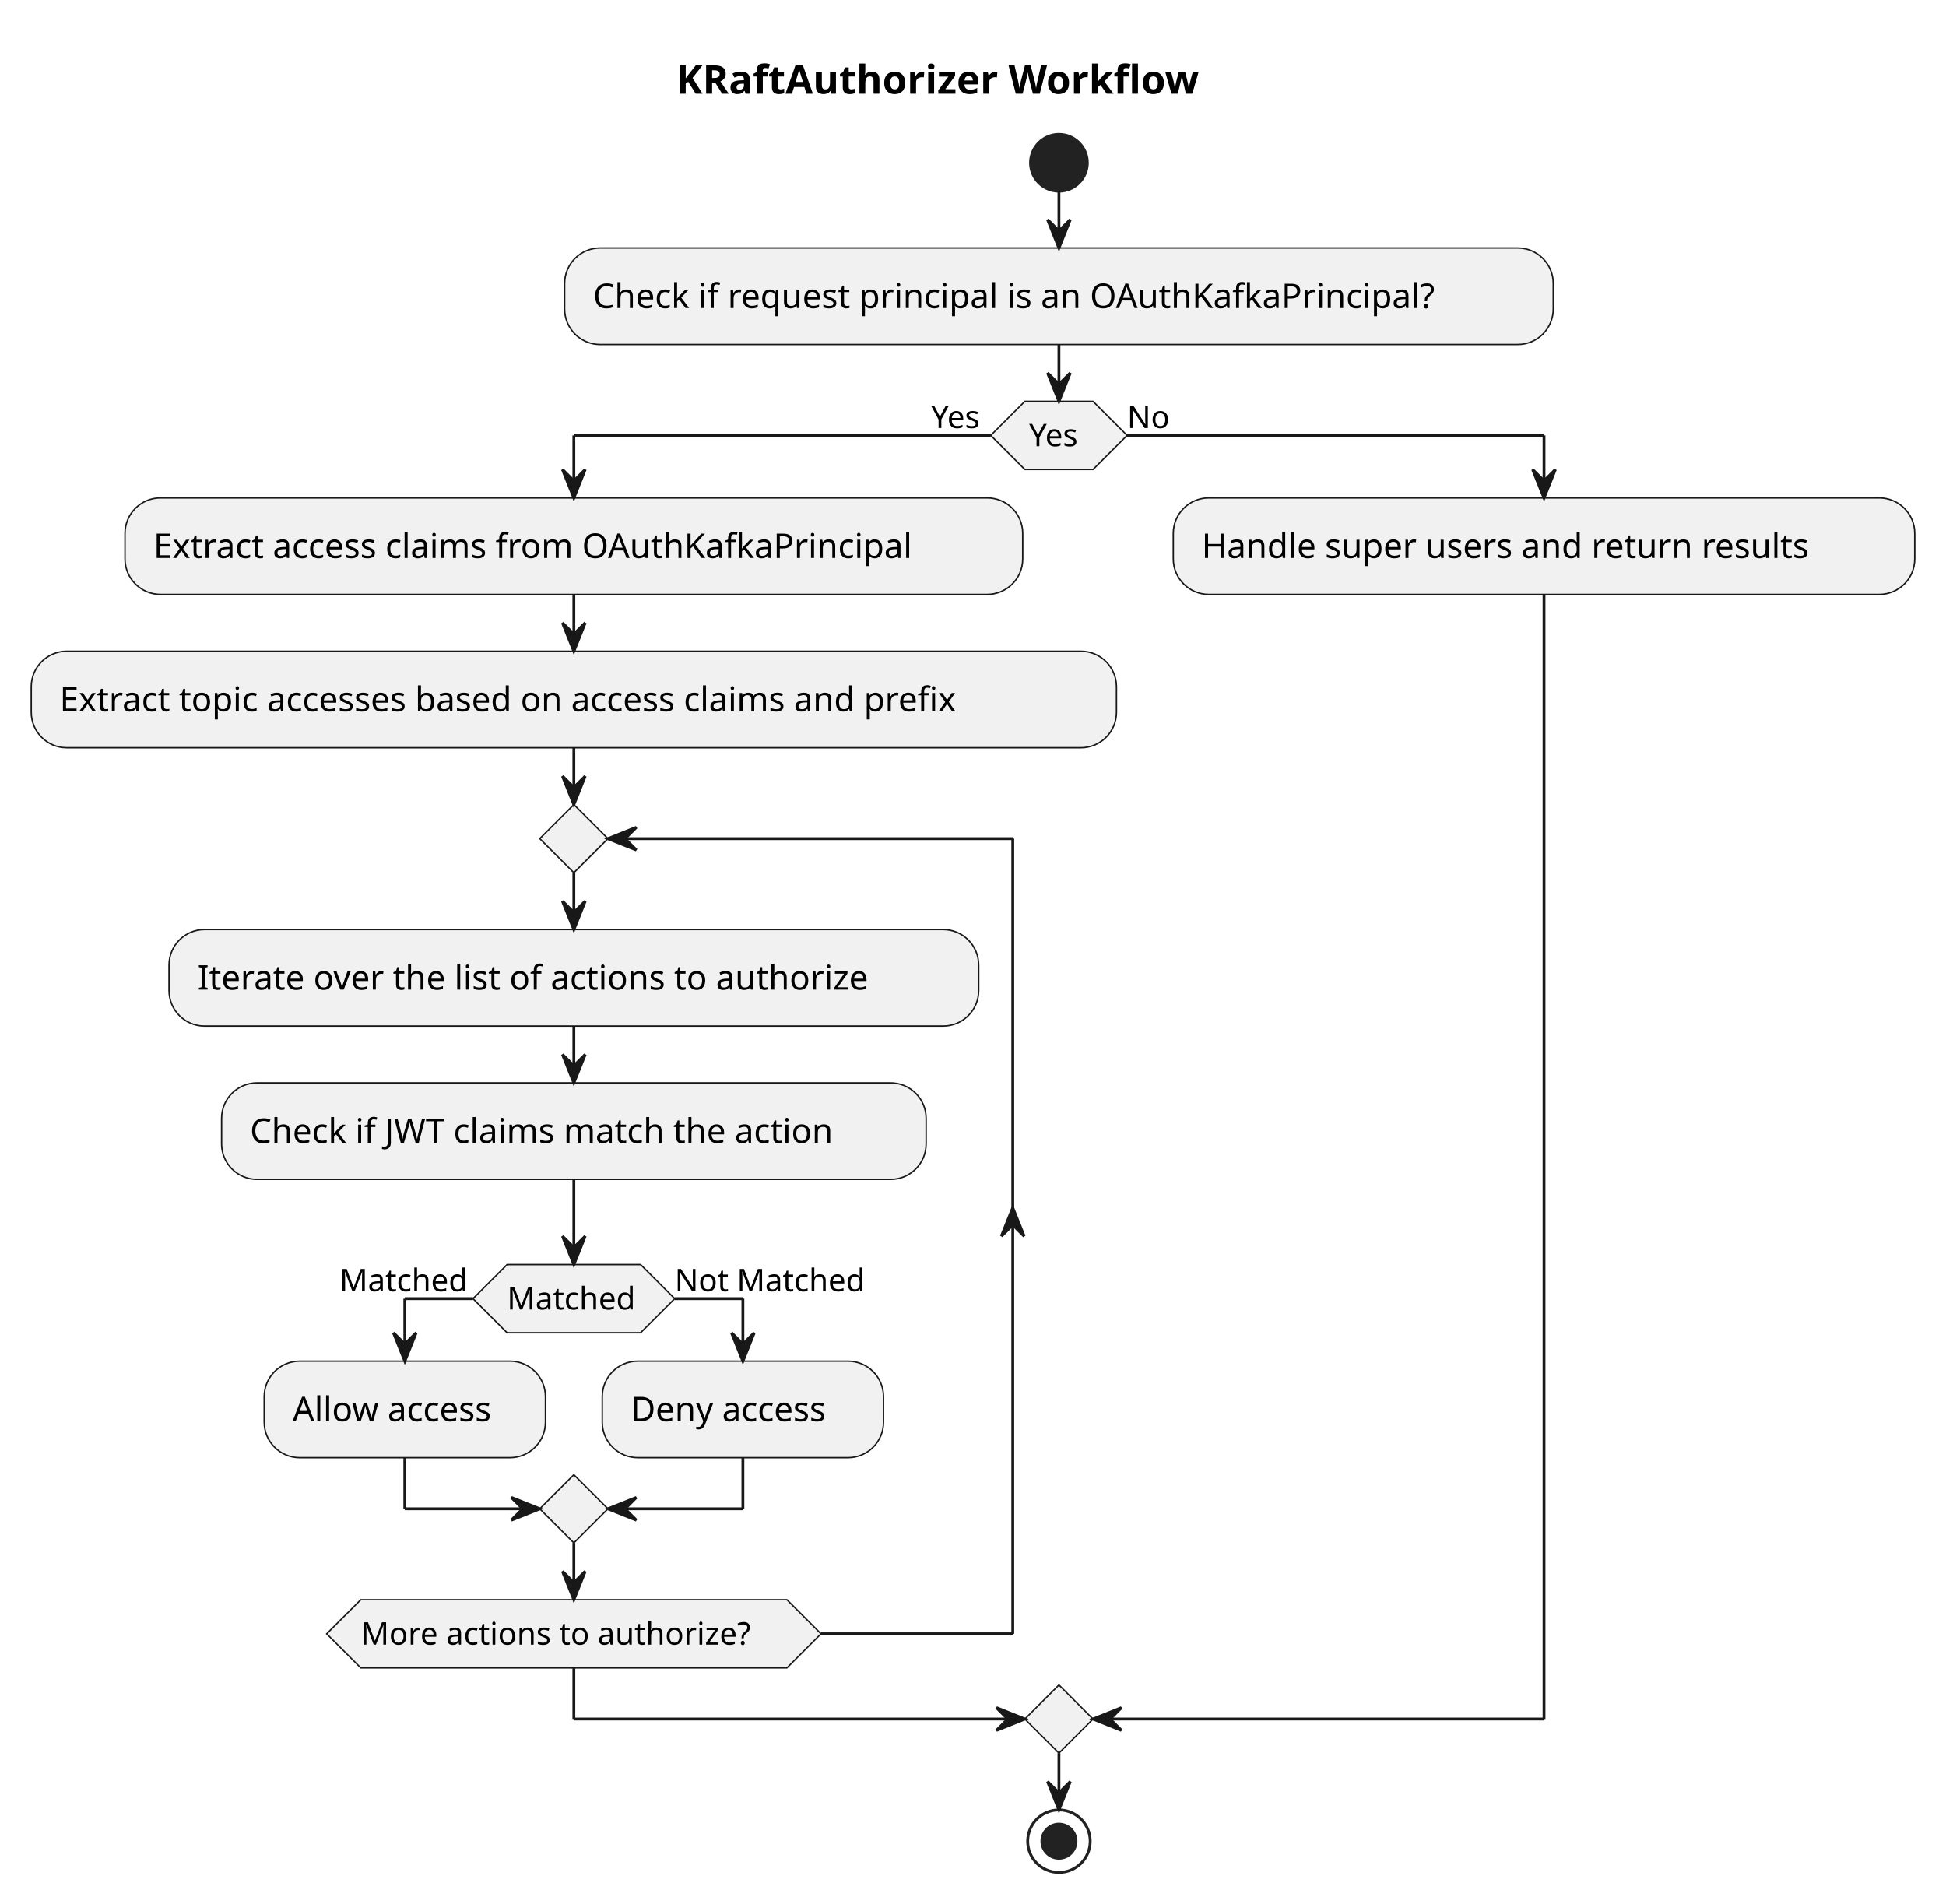
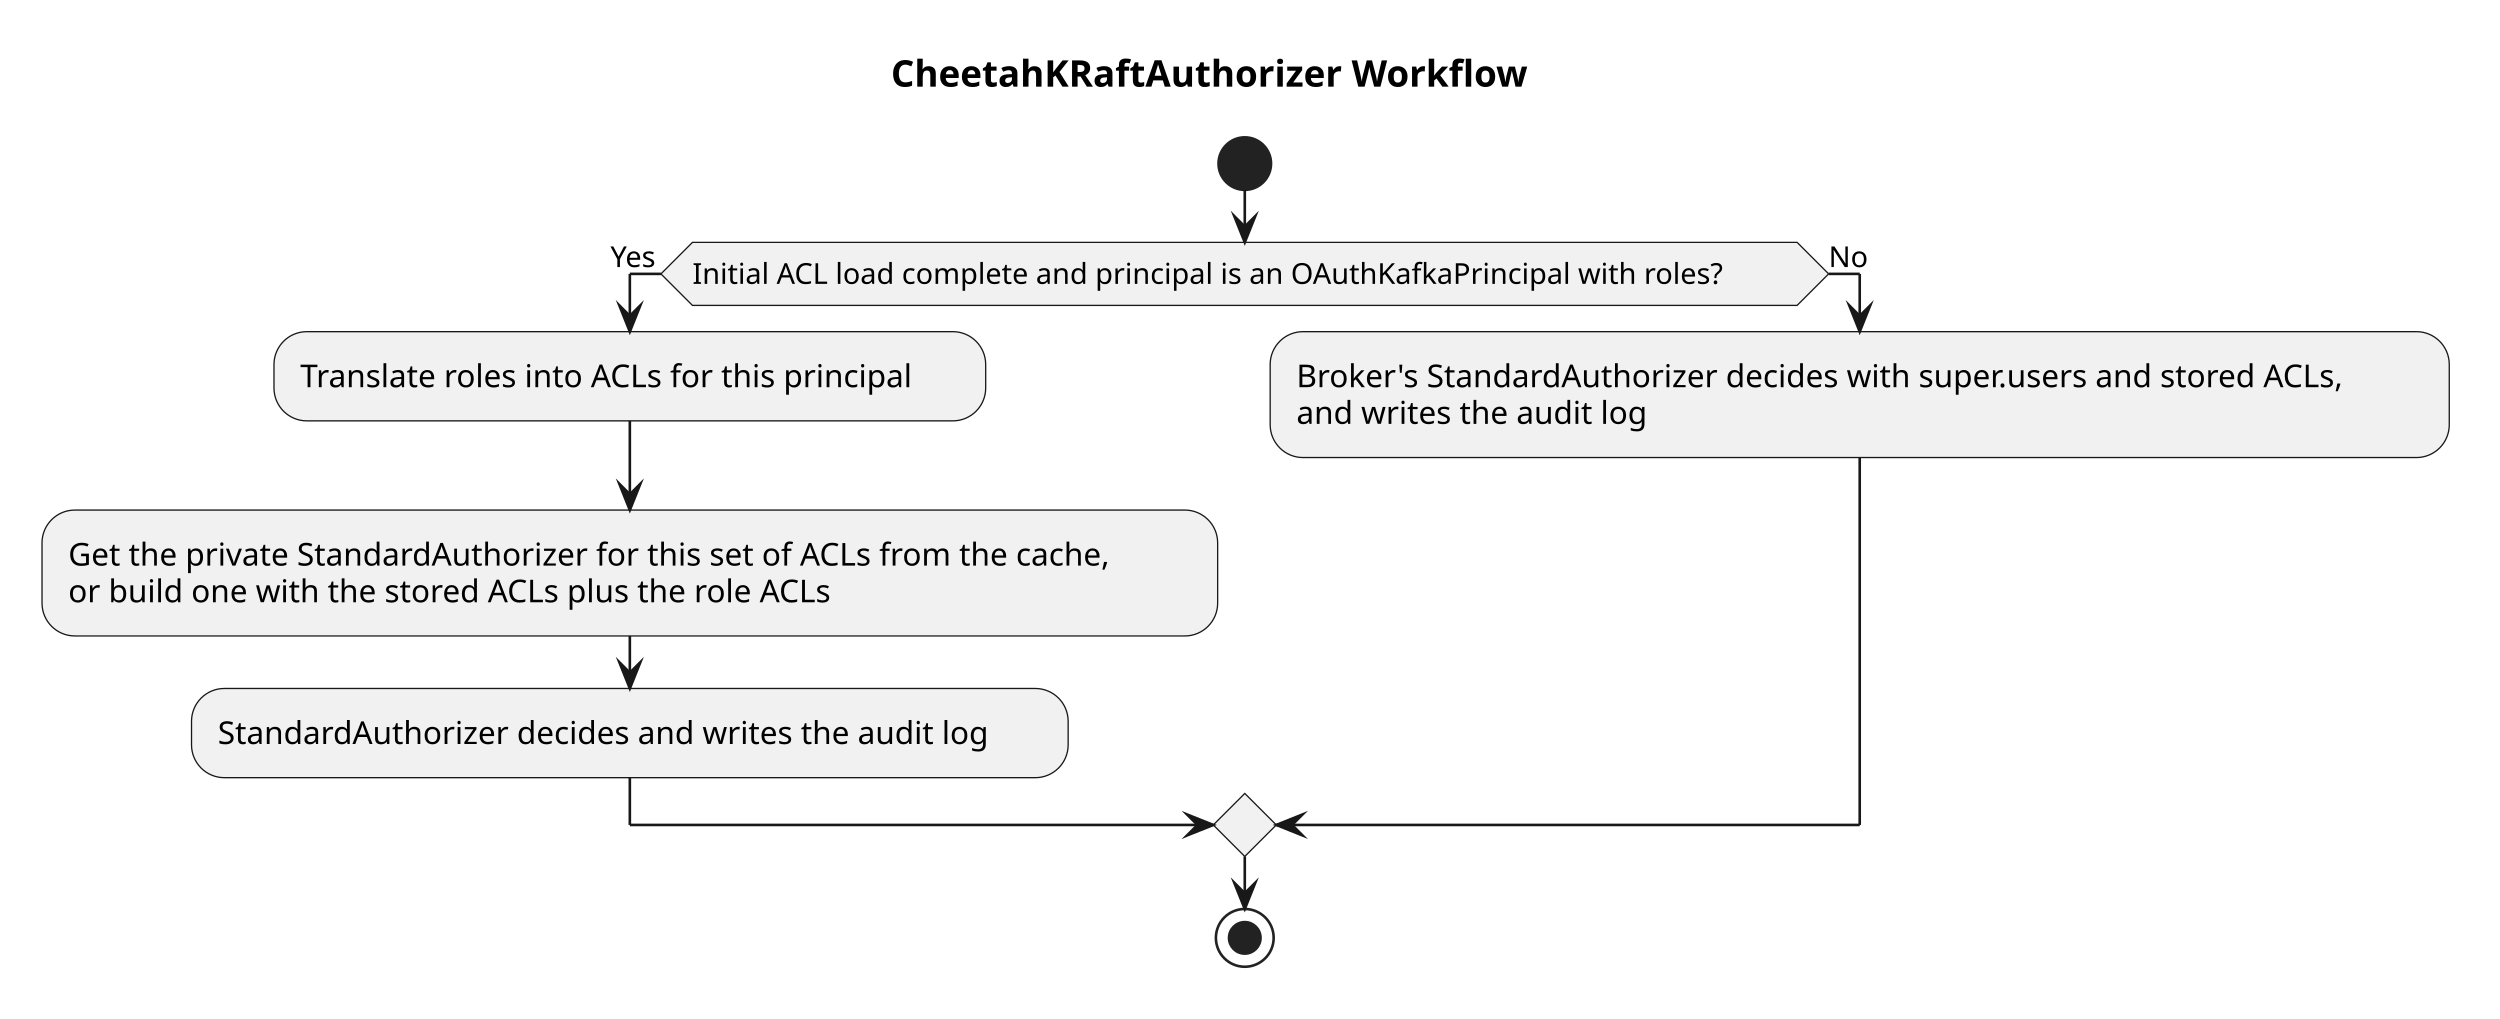
- <svg xmlns="http://www.w3.org/2000/svg" contentStyleType="text/css" height="670px" preserveAspectRatio="none" style="width:685px;height:670px;background:#FFFFFF;" version="1.1" viewBox="0 0 685 670" width="685px" zoomAndPan="magnify">
+ <svg xmlns="http://www.w3.org/2000/svg" version="1.1" data-diagram-type="ACTIVITY" style="width:952px;height:388px;background:#FFFFFF;" width="952px" height="388px" viewBox="0 0 952 388" zoomAndPan="magnify" preserveAspectRatio="none" contentStyleType="text/css">
  <defs />
-   <g>
-     <text fill="#000000" font-family="sans-serif" font-size="14" font-weight="bold" lengthAdjust="spacing" textLength="206" x="238" y="32.995">KRaftAuthorizer Workflow</text>
-     <ellipse cx="372.75" cy="57.297" fill="#222222" rx="10" ry="10" style="stroke:#222222;stroke-width:1.0;" />
-     <rect fill="#F1F1F1" height="33.969" rx="12.5" ry="12.5" style="stroke:#181818;stroke-width:0.5;" width="348" x="198.75" y="87.297" />
-     <text fill="#000000" font-family="sans-serif" font-size="12" lengthAdjust="spacing" textLength="328" x="208.75" y="108.436">Check if request principal is an OAuthKafkaPrincipal?</text>
-     <polygon fill="#F1F1F1" points="360.75,141.266,384.75,141.266,396.75,153.266,384.75,165.266,360.75,165.266,348.75,153.266,360.75,141.266" style="stroke:#181818;stroke-width:0.5;" />
-     <text fill="#000000" font-family="sans-serif" font-size="11" lengthAdjust="spacing" textLength="21" x="362.25" y="157.074">Yes</text>
-     <text fill="#000000" font-family="sans-serif" font-size="11" lengthAdjust="spacing" textLength="21" x="327.75" y="150.671">Yes</text>
-     <text fill="#000000" font-family="sans-serif" font-size="11" lengthAdjust="spacing" textLength="15" x="396.75" y="150.671">No</text>
-     <rect fill="#F1F1F1" height="33.969" rx="12.5" ry="12.5" style="stroke:#181818;stroke-width:0.5;" width="316" x="44" y="175.266" />
-     <text fill="#000000" font-family="sans-serif" font-size="12" lengthAdjust="spacing" textLength="296" x="54" y="196.404">Extract access claims from OAuthKafkaPrincipal</text>
-     <rect fill="#F1F1F1" height="33.969" rx="12.5" ry="12.5" style="stroke:#181818;stroke-width:0.5;" width="382" x="11" y="229.234" />
-     <text fill="#000000" font-family="sans-serif" font-size="12" lengthAdjust="spacing" textLength="362" x="21" y="250.373">Extract topic accesses based on access claims and prefix</text>
-     <rect fill="#F1F1F1" height="33.969" rx="12.5" ry="12.5" style="stroke:#181818;stroke-width:0.5;" width="285" x="59.5" y="327.203" />
-     <text fill="#000000" font-family="sans-serif" font-size="12" lengthAdjust="spacing" textLength="265" x="69.5" y="348.342">Iterate over the list of actions to authorize</text>
-     <rect fill="#F1F1F1" height="33.969" rx="12.5" ry="12.5" style="stroke:#181818;stroke-width:0.5;" width="248" x="78" y="381.172" />
-     <text fill="#000000" font-family="sans-serif" font-size="12" lengthAdjust="spacing" textLength="228" x="88" y="402.31">Check if JWT claims match the action</text>
-     <polygon fill="#F1F1F1" points="178.5,445.125,225.5,445.125,237.5,457.125,225.5,469.125,178.5,469.125,166.5,457.125,178.5,445.125" style="stroke:#181818;stroke-width:0.5;" />
-     <text fill="#000000" font-family="sans-serif" font-size="11" lengthAdjust="spacing" textLength="47" x="178.5" y="460.933">Matched</text>
-     <text fill="#000000" font-family="sans-serif" font-size="11" lengthAdjust="spacing" textLength="47" x="119.5" y="454.531">Matched</text>
-     <text fill="#000000" font-family="sans-serif" font-size="11" lengthAdjust="spacing" textLength="70" x="237.5" y="454.531">Not Matched</text>
-     <rect fill="#F1F1F1" height="33.969" rx="12.5" ry="12.5" style="stroke:#181818;stroke-width:0.5;" width="99" x="93" y="479.125" />
-     <text fill="#000000" font-family="sans-serif" font-size="12" lengthAdjust="spacing" textLength="79" x="103" y="500.264">Allow access</text>
-     <rect fill="#F1F1F1" height="33.969" rx="12.5" ry="12.5" style="stroke:#181818;stroke-width:0.5;" width="99" x="212" y="479.125" />
-     <text fill="#000000" font-family="sans-serif" font-size="12" lengthAdjust="spacing" textLength="79" x="222" y="500.264">Deny access</text>
-     <polygon fill="#F1F1F1" points="202,519.094,214,531.094,202,543.094,190,531.094,202,519.094" style="stroke:#181818;stroke-width:0.5;" />
-     <polygon fill="#F1F1F1" points="202,283.203,214,295.203,202,307.203,190,295.203,202,283.203" style="stroke:#181818;stroke-width:0.5;" />
-     <polygon fill="#F1F1F1" points="127,563.094,277,563.094,289,575.094,277,587.094,127,587.094,115,575.094,127,563.094" style="stroke:#181818;stroke-width:0.5;" />
-     <text fill="#000000" font-family="sans-serif" font-size="11" lengthAdjust="spacing" textLength="150" x="127" y="578.902">More actions to authorize?</text>
-     <rect fill="#F1F1F1" height="33.969" rx="12.5" ry="12.5" style="stroke:#181818;stroke-width:0.5;" width="261" x="413" y="175.266" />
-     <text fill="#000000" font-family="sans-serif" font-size="12" lengthAdjust="spacing" textLength="241" x="423" y="196.404">Handle super users and return results</text>
-     <polygon fill="#F1F1F1" points="372.75,593.094,384.75,605.094,372.75,617.094,360.75,605.094,372.75,593.094" style="stroke:#181818;stroke-width:0.5;" />
-     <ellipse cx="372.75" cy="648.094" fill="none" rx="11" ry="11" style="stroke:#222222;stroke-width:1.0;" />
-     <ellipse cx="372.75" cy="648.094" fill="#222222" rx="6" ry="6" style="stroke:#222222;stroke-width:1.0;" />
-     <line style="stroke:#181818;stroke-width:1.0;" x1="372.75" x2="372.75" y1="67.297" y2="87.297" />
-     <polygon fill="#181818" points="368.75,77.297,372.75,87.297,376.75,77.297,372.75,81.297" style="stroke:#181818;stroke-width:1.0;" />
-     <line style="stroke:#181818;stroke-width:1.0;" x1="202" x2="202" y1="209.234" y2="229.234" />
-     <polygon fill="#181818" points="198,219.234,202,229.234,206,219.234,202,223.234" style="stroke:#181818;stroke-width:1.0;" />
-     <line style="stroke:#181818;stroke-width:1.0;" x1="202" x2="202" y1="361.172" y2="381.172" />
-     <polygon fill="#181818" points="198,371.172,202,381.172,206,371.172,202,375.172" style="stroke:#181818;stroke-width:1.0;" />
-     <line style="stroke:#181818;stroke-width:1.0;" x1="166.5" x2="142.5" y1="457.125" y2="457.125" />
-     <line style="stroke:#181818;stroke-width:1.0;" x1="142.5" x2="142.5" y1="457.125" y2="479.125" />
-     <polygon fill="#181818" points="138.5,469.125,142.5,479.125,146.5,469.125,142.5,473.125" style="stroke:#181818;stroke-width:1.0;" />
-     <line style="stroke:#181818;stroke-width:1.0;" x1="237.5" x2="261.5" y1="457.125" y2="457.125" />
-     <line style="stroke:#181818;stroke-width:1.0;" x1="261.5" x2="261.5" y1="457.125" y2="479.125" />
-     <polygon fill="#181818" points="257.5,469.125,261.5,479.125,265.5,469.125,261.5,473.125" style="stroke:#181818;stroke-width:1.0;" />
-     <line style="stroke:#181818;stroke-width:1.0;" x1="142.5" x2="142.5" y1="513.094" y2="531.094" />
-     <line style="stroke:#181818;stroke-width:1.0;" x1="142.5" x2="190" y1="531.094" y2="531.094" />
-     <polygon fill="#181818" points="180,527.094,190,531.094,180,535.094,184,531.094" style="stroke:#181818;stroke-width:1.0;" />
-     <line style="stroke:#181818;stroke-width:1.0;" x1="261.5" x2="261.5" y1="513.094" y2="531.094" />
-     <line style="stroke:#181818;stroke-width:1.0;" x1="261.5" x2="214" y1="531.094" y2="531.094" />
-     <polygon fill="#181818" points="224,527.094,214,531.094,224,535.094,220,531.094" style="stroke:#181818;stroke-width:1.0;" />
-     <line style="stroke:#181818;stroke-width:1.0;" x1="202" x2="202" y1="415.141" y2="445.125" />
-     <polygon fill="#181818" points="198,435.125,202,445.125,206,435.125,202,439.125" style="stroke:#181818;stroke-width:1.0;" />
-     <line style="stroke:#181818;stroke-width:1.0;" x1="202" x2="202" y1="307.203" y2="327.203" />
-     <polygon fill="#181818" points="198,317.203,202,327.203,206,317.203,202,321.203" style="stroke:#181818;stroke-width:1.0;" />
-     <line style="stroke:#181818;stroke-width:1.0;" x1="289" x2="356.5" y1="575.094" y2="575.094" />
-     <polygon fill="#181818" points="352.5,435.141,356.5,425.141,360.5,435.141,356.5,431.141" style="stroke:#181818;stroke-width:1.0;" />
-     <line style="stroke:#181818;stroke-width:1.0;" x1="356.5" x2="356.5" y1="295.203" y2="575.094" />
-     <line style="stroke:#181818;stroke-width:1.0;" x1="356.5" x2="214" y1="295.203" y2="295.203" />
-     <polygon fill="#181818" points="224,291.203,214,295.203,224,299.203,220,295.203" style="stroke:#181818;stroke-width:1.0;" />
-     <line style="stroke:#181818;stroke-width:1.0;" x1="202" x2="202" y1="543.094" y2="563.094" />
-     <polygon fill="#181818" points="198,553.094,202,563.094,206,553.094,202,557.094" style="stroke:#181818;stroke-width:1.0;" />
-     <line style="stroke:#181818;stroke-width:1.0;" x1="202" x2="202" y1="263.203" y2="283.203" />
-     <polygon fill="#181818" points="198,273.203,202,283.203,206,273.203,202,277.203" style="stroke:#181818;stroke-width:1.0;" />
-     <line style="stroke:#181818;stroke-width:1.0;" x1="348.75" x2="202" y1="153.266" y2="153.266" />
-     <line style="stroke:#181818;stroke-width:1.0;" x1="202" x2="202" y1="153.266" y2="175.266" />
-     <polygon fill="#181818" points="198,165.266,202,175.266,206,165.266,202,169.266" style="stroke:#181818;stroke-width:1.0;" />
-     <line style="stroke:#181818;stroke-width:1.0;" x1="396.75" x2="543.5" y1="153.266" y2="153.266" />
-     <line style="stroke:#181818;stroke-width:1.0;" x1="543.5" x2="543.5" y1="153.266" y2="175.266" />
-     <polygon fill="#181818" points="539.5,165.266,543.5,175.266,547.5,165.266,543.5,169.266" style="stroke:#181818;stroke-width:1.0;" />
-     <line style="stroke:#181818;stroke-width:1.0;" x1="202" x2="202" y1="587.094" y2="605.094" />
-     <line style="stroke:#181818;stroke-width:1.0;" x1="202" x2="360.75" y1="605.094" y2="605.094" />
-     <polygon fill="#181818" points="350.75,601.094,360.75,605.094,350.75,609.094,354.75,605.094" style="stroke:#181818;stroke-width:1.0;" />
-     <line style="stroke:#181818;stroke-width:1.0;" x1="543.5" x2="543.5" y1="209.234" y2="605.094" />
-     <line style="stroke:#181818;stroke-width:1.0;" x1="543.5" x2="384.75" y1="605.094" y2="605.094" />
-     <polygon fill="#181818" points="394.75,601.094,384.75,605.094,394.75,609.094,390.75,605.094" style="stroke:#181818;stroke-width:1.0;" />
-     <line style="stroke:#181818;stroke-width:1.0;" x1="372.75" x2="372.75" y1="121.266" y2="141.266" />
-     <polygon fill="#181818" points="368.75,131.266,372.75,141.266,376.75,131.266,372.75,135.266" style="stroke:#181818;stroke-width:1.0;" />
-     <line style="stroke:#181818;stroke-width:1.0;" x1="372.75" x2="372.75" y1="617.094" y2="637.094" />
-     <polygon fill="#181818" points="368.75,627.094,372.75,637.094,376.75,627.094,372.75,631.094" style="stroke:#181818;stroke-width:1.0;" />
+   <g font-family="sans-serif" lengthAdjust="spacing">
+     <g class="title" data-source-line="1">
+       <text x="339.282" y="32.995" fill="#000" font-size="14" textLength="272.118" font-weight="700">CheetahKRaftAuthorizer Workflow</text>
+     </g>
+     <ellipse cx="474.011" cy="62.297" rx="10" ry="10" fill="#222" style="stroke:#222;stroke-width:1;" />
+     <polygon points="263.679,92.297,684.343,92.297,696.343,104.297,684.343,116.297,263.679,116.297,251.679,104.297,263.679,92.297" fill="#F1F1F1" style="stroke:#181818;stroke-width:0.5;stroke-linejoin:miter;stroke-miterlimit:10;" />
+     <text x="263.679" y="108.105" fill="#000" font-size="11" textLength="420.664">Initial ACL load complete and principal is an OAuthKafkaPrincipal with roles?</text>
+     <text x="232.461" y="101.703" fill="#000" font-size="11" textLength="19.218">Yes</text>
+     <text x="696.343" y="101.703" fill="#000" font-size="11" textLength="14.958">No</text>
+     <rect x="104.333" y="126.297" width="271.016" height="33.969" fill="#F1F1F1" style="stroke:#181818;stroke-width:0.5;" rx="12.5" ry="12.5" />
+     <text x="114.333" y="147.436" fill="#000" font-size="12" textLength="251.016">Translate roles into ACLs for this principal</text>
+     <rect x="16" y="194.234" width="447.682" height="47.938" fill="#F1F1F1" style="stroke:#181818;stroke-width:0.5;" rx="12.5" ry="12.5" />
+     <text x="26" y="215.373" fill="#000" font-size="12" textLength="427.682">Get the private StandardAuthorizer for this set of ACLs from the cache,</text>
+     <text x="26" y="229.342" fill="#000" font-size="12" textLength="312.188">or build one with the stored ACLs plus the role ACLs</text>
+     <rect x="72.93" y="262.172" width="333.822" height="33.969" fill="#F1F1F1" style="stroke:#181818;stroke-width:0.5;" rx="12.5" ry="12.5" />
+     <text x="82.93" y="283.311" fill="#000" font-size="12" textLength="313.822">StandardAuthorizer decides and writes the audit log</text>
+     <rect x="483.682" y="126.297" width="449" height="47.938" fill="#F1F1F1" style="stroke:#181818;stroke-width:0.5;" rx="12.5" ry="12.5" />
+     <text x="493.682" y="147.436" fill="#000" font-size="12" textLength="429">Broker's StandardAuthorizer decides with super.users and stored ACLs,</text>
+     <text x="493.682" y="161.404" fill="#000" font-size="12" textLength="142.857">and writes the audit log</text>
+     <polygon points="474.011,302.141,486.011,314.141,474.011,326.141,462.011,314.141,474.011,302.141" fill="#F1F1F1" style="stroke:#181818;stroke-width:0.5;stroke-linejoin:miter;stroke-miterlimit:10;" />
+     <ellipse cx="474.011" cy="357.141" rx="11" ry="11" fill="none" style="stroke:#222;stroke-width:1;" />
+     <ellipse cx="474.011" cy="357.141" rx="6" ry="6" fill="#222" style="stroke:#222;stroke-width:1;" />
+     <line x1="239.841" y1="160.266" x2="239.841" y2="194.234" style="stroke:#181818;stroke-width:1;" />
+     <polygon points="235.841,184.234,239.841,194.234,243.841,184.234,239.841,188.234" fill="#181818" style="stroke:#181818;stroke-width:1;stroke-linejoin:miter;stroke-miterlimit:10;" />
+     <line x1="239.841" y1="242.172" x2="239.841" y2="262.172" style="stroke:#181818;stroke-width:1;" />
+     <polygon points="235.841,252.172,239.841,262.172,243.841,252.172,239.841,256.172" fill="#181818" style="stroke:#181818;stroke-width:1;stroke-linejoin:miter;stroke-miterlimit:10;" />
+     <line x1="251.679" y1="104.297" x2="239.841" y2="104.297" style="stroke:#181818;stroke-width:1;" />
+     <line x1="239.841" y1="104.297" x2="239.841" y2="126.297" style="stroke:#181818;stroke-width:1;" />
+     <polygon points="235.841,116.297,239.841,126.297,243.841,116.297,239.841,120.297" fill="#181818" style="stroke:#181818;stroke-width:1;stroke-linejoin:miter;stroke-miterlimit:10;" />
+     <line x1="696.343" y1="104.297" x2="708.182" y2="104.297" style="stroke:#181818;stroke-width:1;" />
+     <line x1="708.182" y1="104.297" x2="708.182" y2="126.297" style="stroke:#181818;stroke-width:1;" />
+     <polygon points="704.182,116.297,708.182,126.297,712.182,116.297,708.182,120.297" fill="#181818" style="stroke:#181818;stroke-width:1;stroke-linejoin:miter;stroke-miterlimit:10;" />
+     <line x1="239.841" y1="296.141" x2="239.841" y2="314.141" style="stroke:#181818;stroke-width:1;" />
+     <line x1="239.841" y1="314.141" x2="462.011" y2="314.141" style="stroke:#181818;stroke-width:1;" />
+     <polygon points="452.011,310.141,462.011,314.141,452.011,318.141,456.011,314.141" fill="#181818" style="stroke:#181818;stroke-width:1;stroke-linejoin:miter;stroke-miterlimit:10;" />
+     <line x1="708.182" y1="174.234" x2="708.182" y2="314.141" style="stroke:#181818;stroke-width:1;" />
+     <line x1="708.182" y1="314.141" x2="486.011" y2="314.141" style="stroke:#181818;stroke-width:1;" />
+     <polygon points="496.011,310.141,486.011,314.141,496.011,318.141,492.011,314.141" fill="#181818" style="stroke:#181818;stroke-width:1;stroke-linejoin:miter;stroke-miterlimit:10;" />
+     <line x1="474.011" y1="72.297" x2="474.011" y2="92.297" style="stroke:#181818;stroke-width:1;" />
+     <polygon points="470.011,82.297,474.011,92.297,478.011,82.297,474.011,86.297" fill="#181818" style="stroke:#181818;stroke-width:1;stroke-linejoin:miter;stroke-miterlimit:10;" />
+     <line x1="474.011" y1="326.141" x2="474.011" y2="346.141" style="stroke:#181818;stroke-width:1;" />
+     <polygon points="470.011,336.141,474.011,346.141,478.011,336.141,474.011,340.141" fill="#181818" style="stroke:#181818;stroke-width:1;stroke-linejoin:miter;stroke-miterlimit:10;" />
  </g>
</svg>
